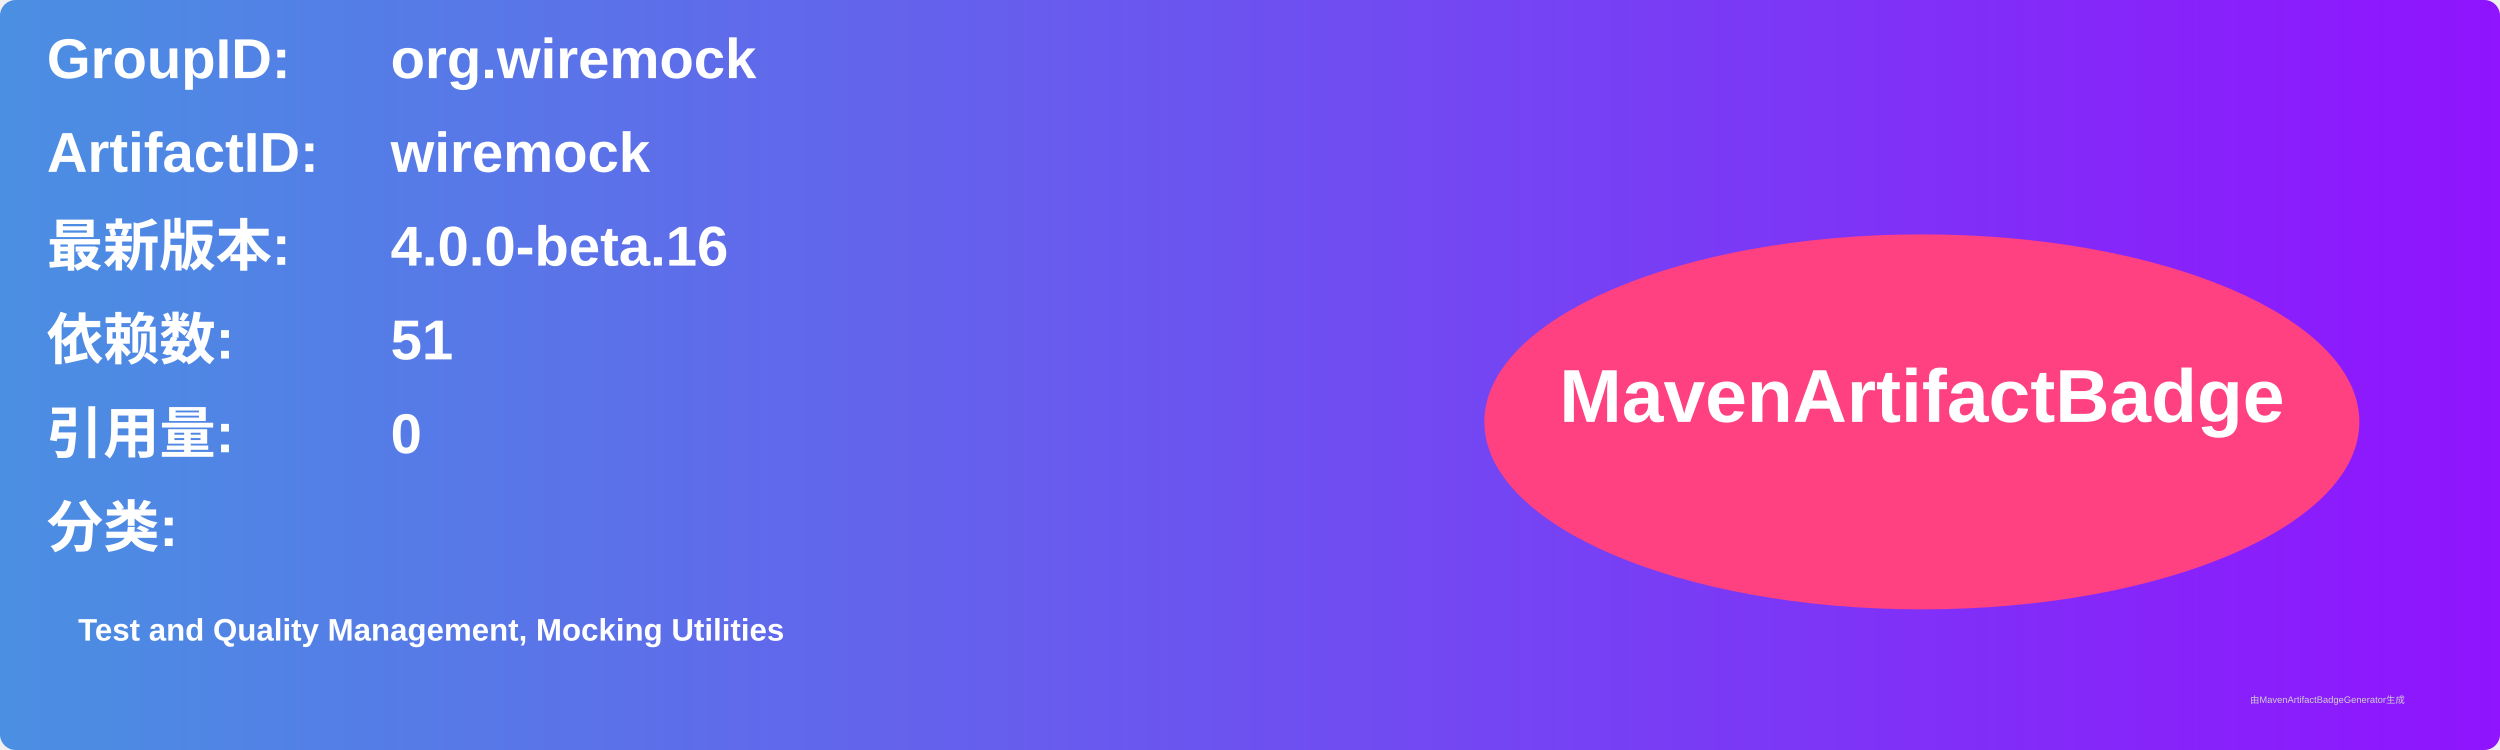
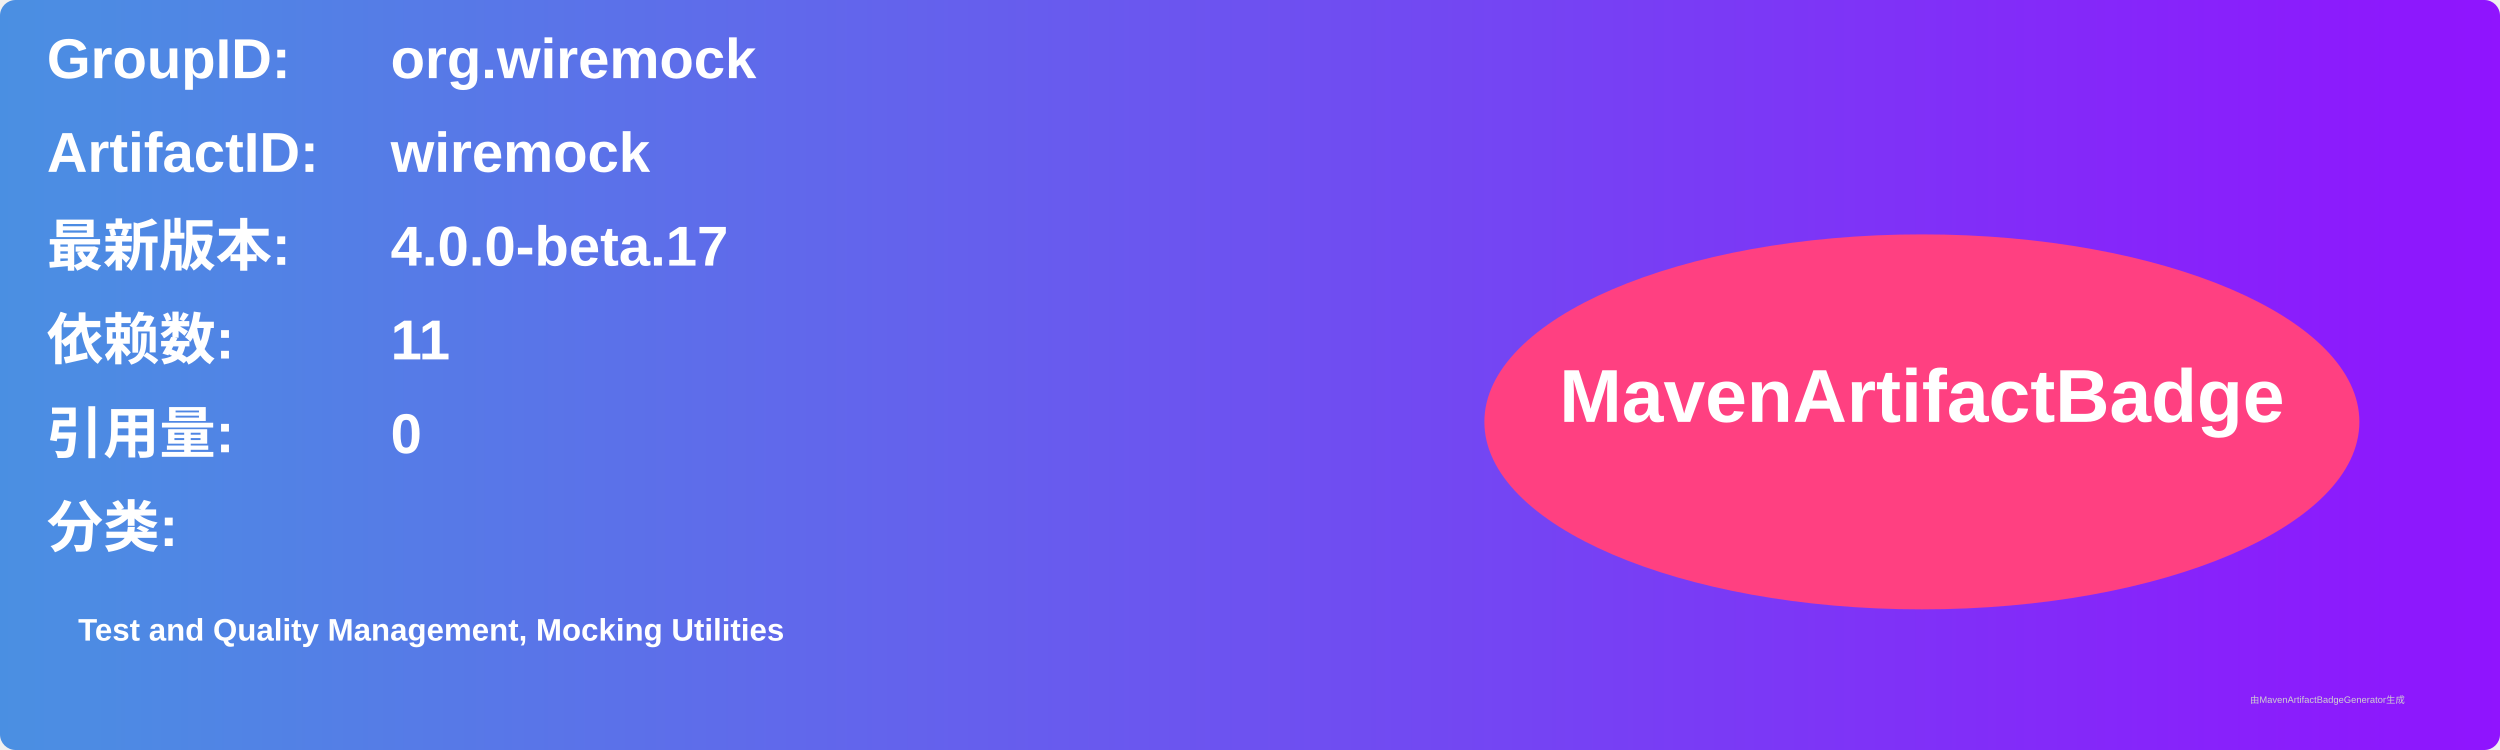
<svg xmlns="http://www.w3.org/2000/svg" width="800" height="240" viewBox="0 0 800 240">
  <linearGradient id="grad" x1="0%" y1="0%" x2="100%" y2="0%">
    <stop offset="0%" stop-color="#4a90e2" />
    <stop offset="100%" stop-color="#9013fe" />
  </linearGradient>
  <rect width="100%" height="100%" rx="5" ry="5" fill="url(#grad)" />
  <g transform="translate(15, 15)">
    <text x="0" y="10" font-family="Arial" font-size="18" fill="white" font-weight="bold" width="260">GroupID:</text>
    <text x="110" y="10" font-family="Arial" font-size="18" fill="white" font-weight="bold" width="460">org.wiremock</text>
    <text x="0" y="40" font-family="Arial" font-size="18" fill="white" font-weight="bold" width="260">ArtifactID:</text>
    <text x="110" y="40" font-family="Arial" font-size="18" fill="white" font-weight="bold" width="460">wiremock</text>
    <text x="0" y="70" font-family="Arial" font-size="18" fill="white" font-weight="bold">最新版本:</text>
    <text x="110" y="70" font-family="Arial" font-size="18" fill="white" font-weight="bold">
-       <tspan font-weight="bold">4.0.0-beta.16</tspan>
+       <tspan font-weight="bold">4.0.0-beta.17</tspan>
    </text>
    <text x="0" y="100" font-family="Arial" font-size="18" fill="white" font-weight="bold">依赖数: </text>
    <text x="110" y="100" font-family="Arial" font-size="18" fill="white">
-       <tspan font-weight="bold">51</tspan>
+       <tspan font-weight="bold">11</tspan>
    </text>
    <text x="0" y="130" font-family="Arial" font-size="18" fill="white" font-weight="bold">引用量: </text>
    <text x="110" y="130" font-family="Arial" font-size="18" fill="white">
      <tspan font-weight="bold">0</tspan>
    </text>
    <text x="0" y="160" font-family="Arial" font-size="18" fill="white" font-weight="bold">分类:</text>
    <text x="10" y="190" font-family="Arial" font-size="10" fill="white">
      <tspan font-weight="bold">Test and Quality Management, Mocking Utilities</tspan>
    </text>
    <ellipse cx="600" cy="120" rx="140" ry="60" fill="#ff4081" />
    <text x="600" y="120" text-anchor="middle" font-family="Arial" font-size="24" fill="white" font-weight="bold">MavenArtifactBadge</text>
  </g>
  <text x="720" y="225" font-family="Arial" font-size="3" fill="#d0d0d0">由MavenArtifactBadgeGenerator生成</text>
</svg>
